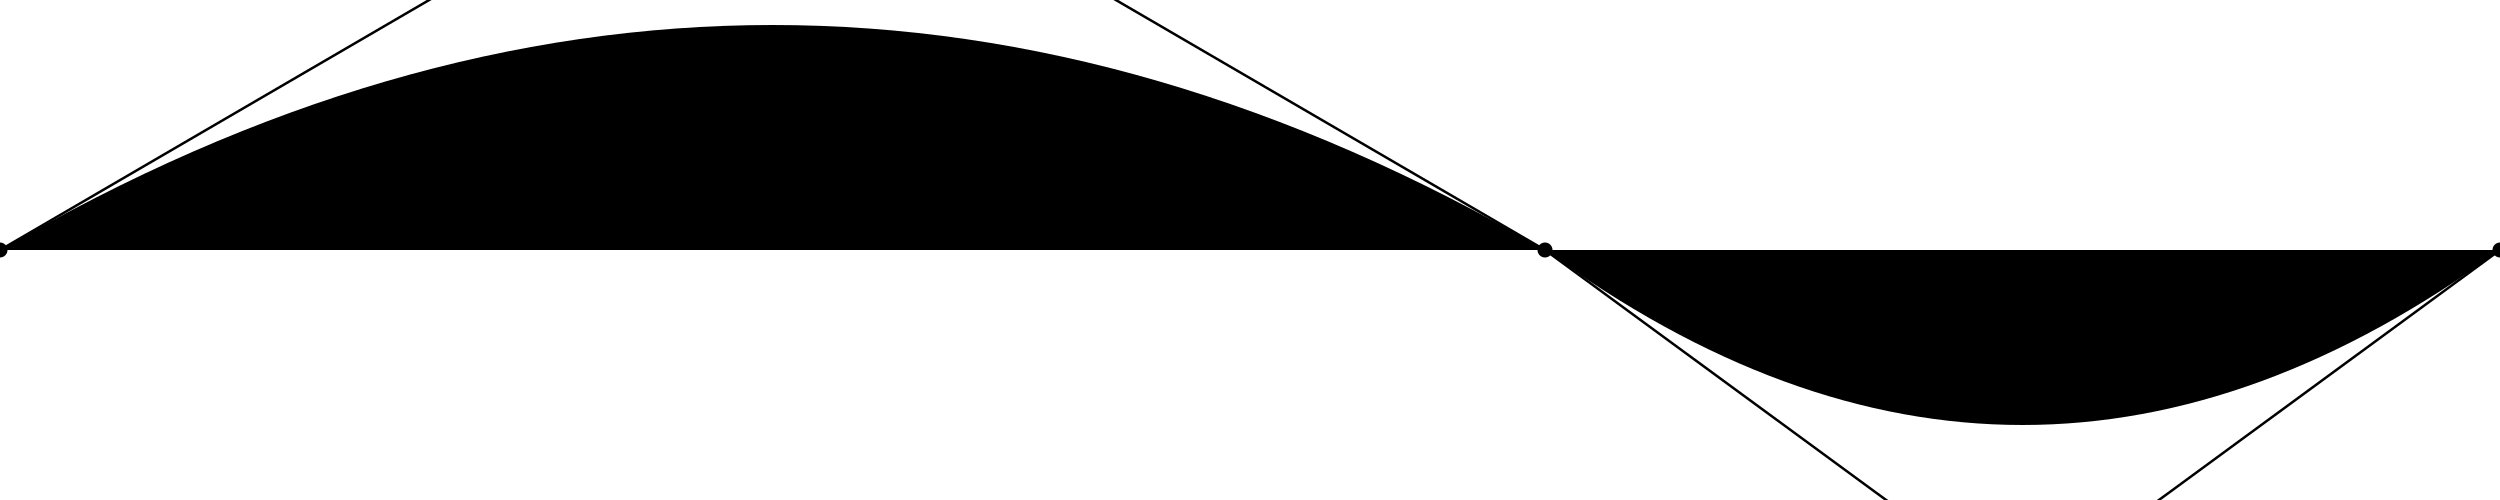
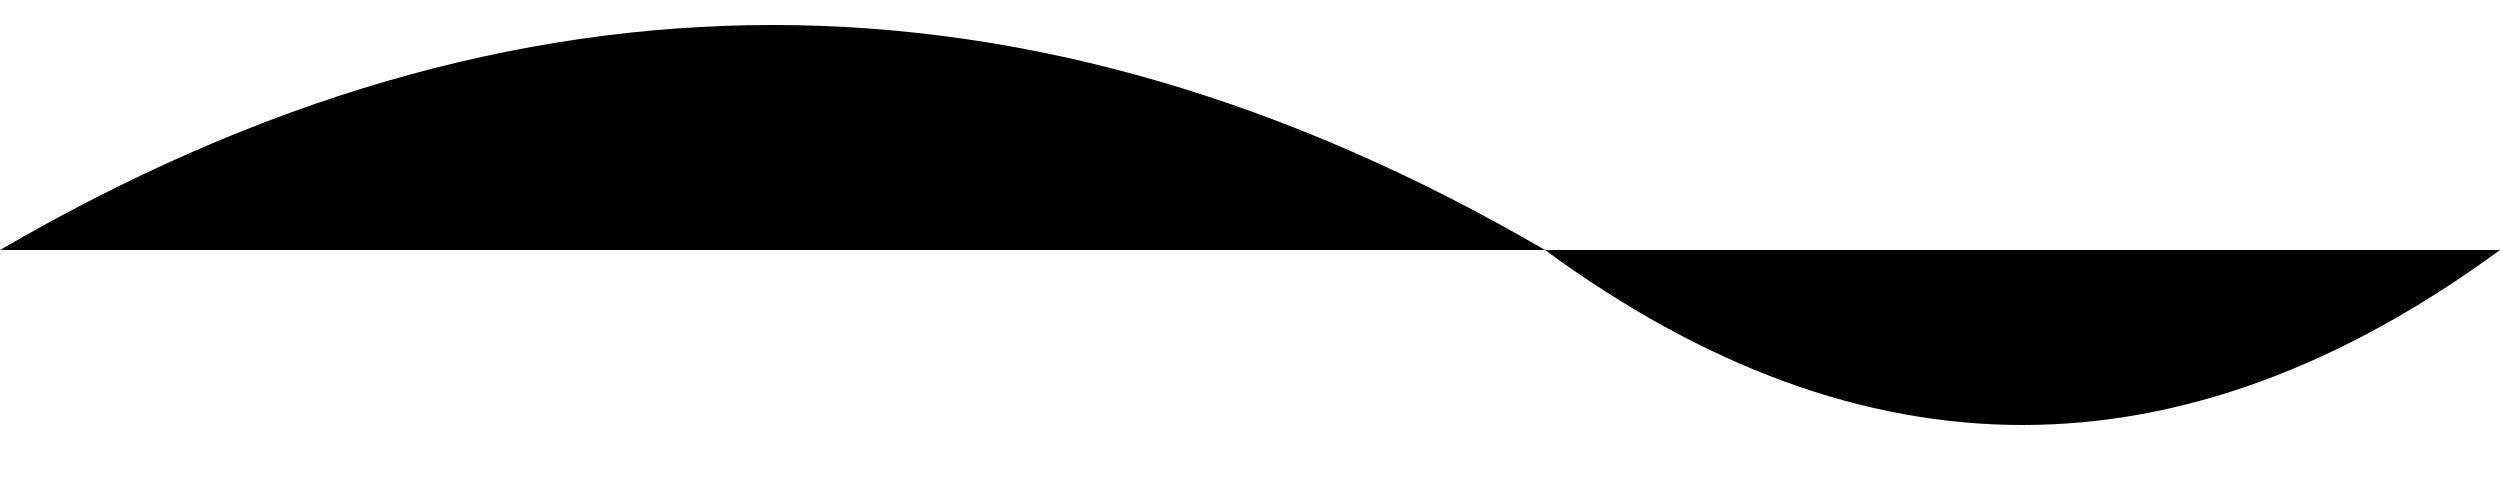
<svg xmlns="http://www.w3.org/2000/svg" viewBox="0 0 1000 200">
  <path d="     M 0,100     Q 309,-80 618,100     Q 809,240 1000,100   " />
-   <circle cx="0" cy="100" r="3" />
-   <circle cx="309" cy="-80" r="3" />
-   <circle cx="618" cy="100" r="3" />
-   <circle cx="809" cy="240" r="3" />
-   <circle cx="1000" cy="100" r="3" />
-   <line x1="0" y1="100" x2="309" y2="-80" stroke="black" />
-   <line x1="309" y1="-80" x2="618" y2="100" stroke="black" />
-   <line x1="618" y1="100" x2="809" y2="240" stroke="black" />
-   <line x1="809" y1="240" x2="1000" y2="100" stroke="black" />
</svg>
